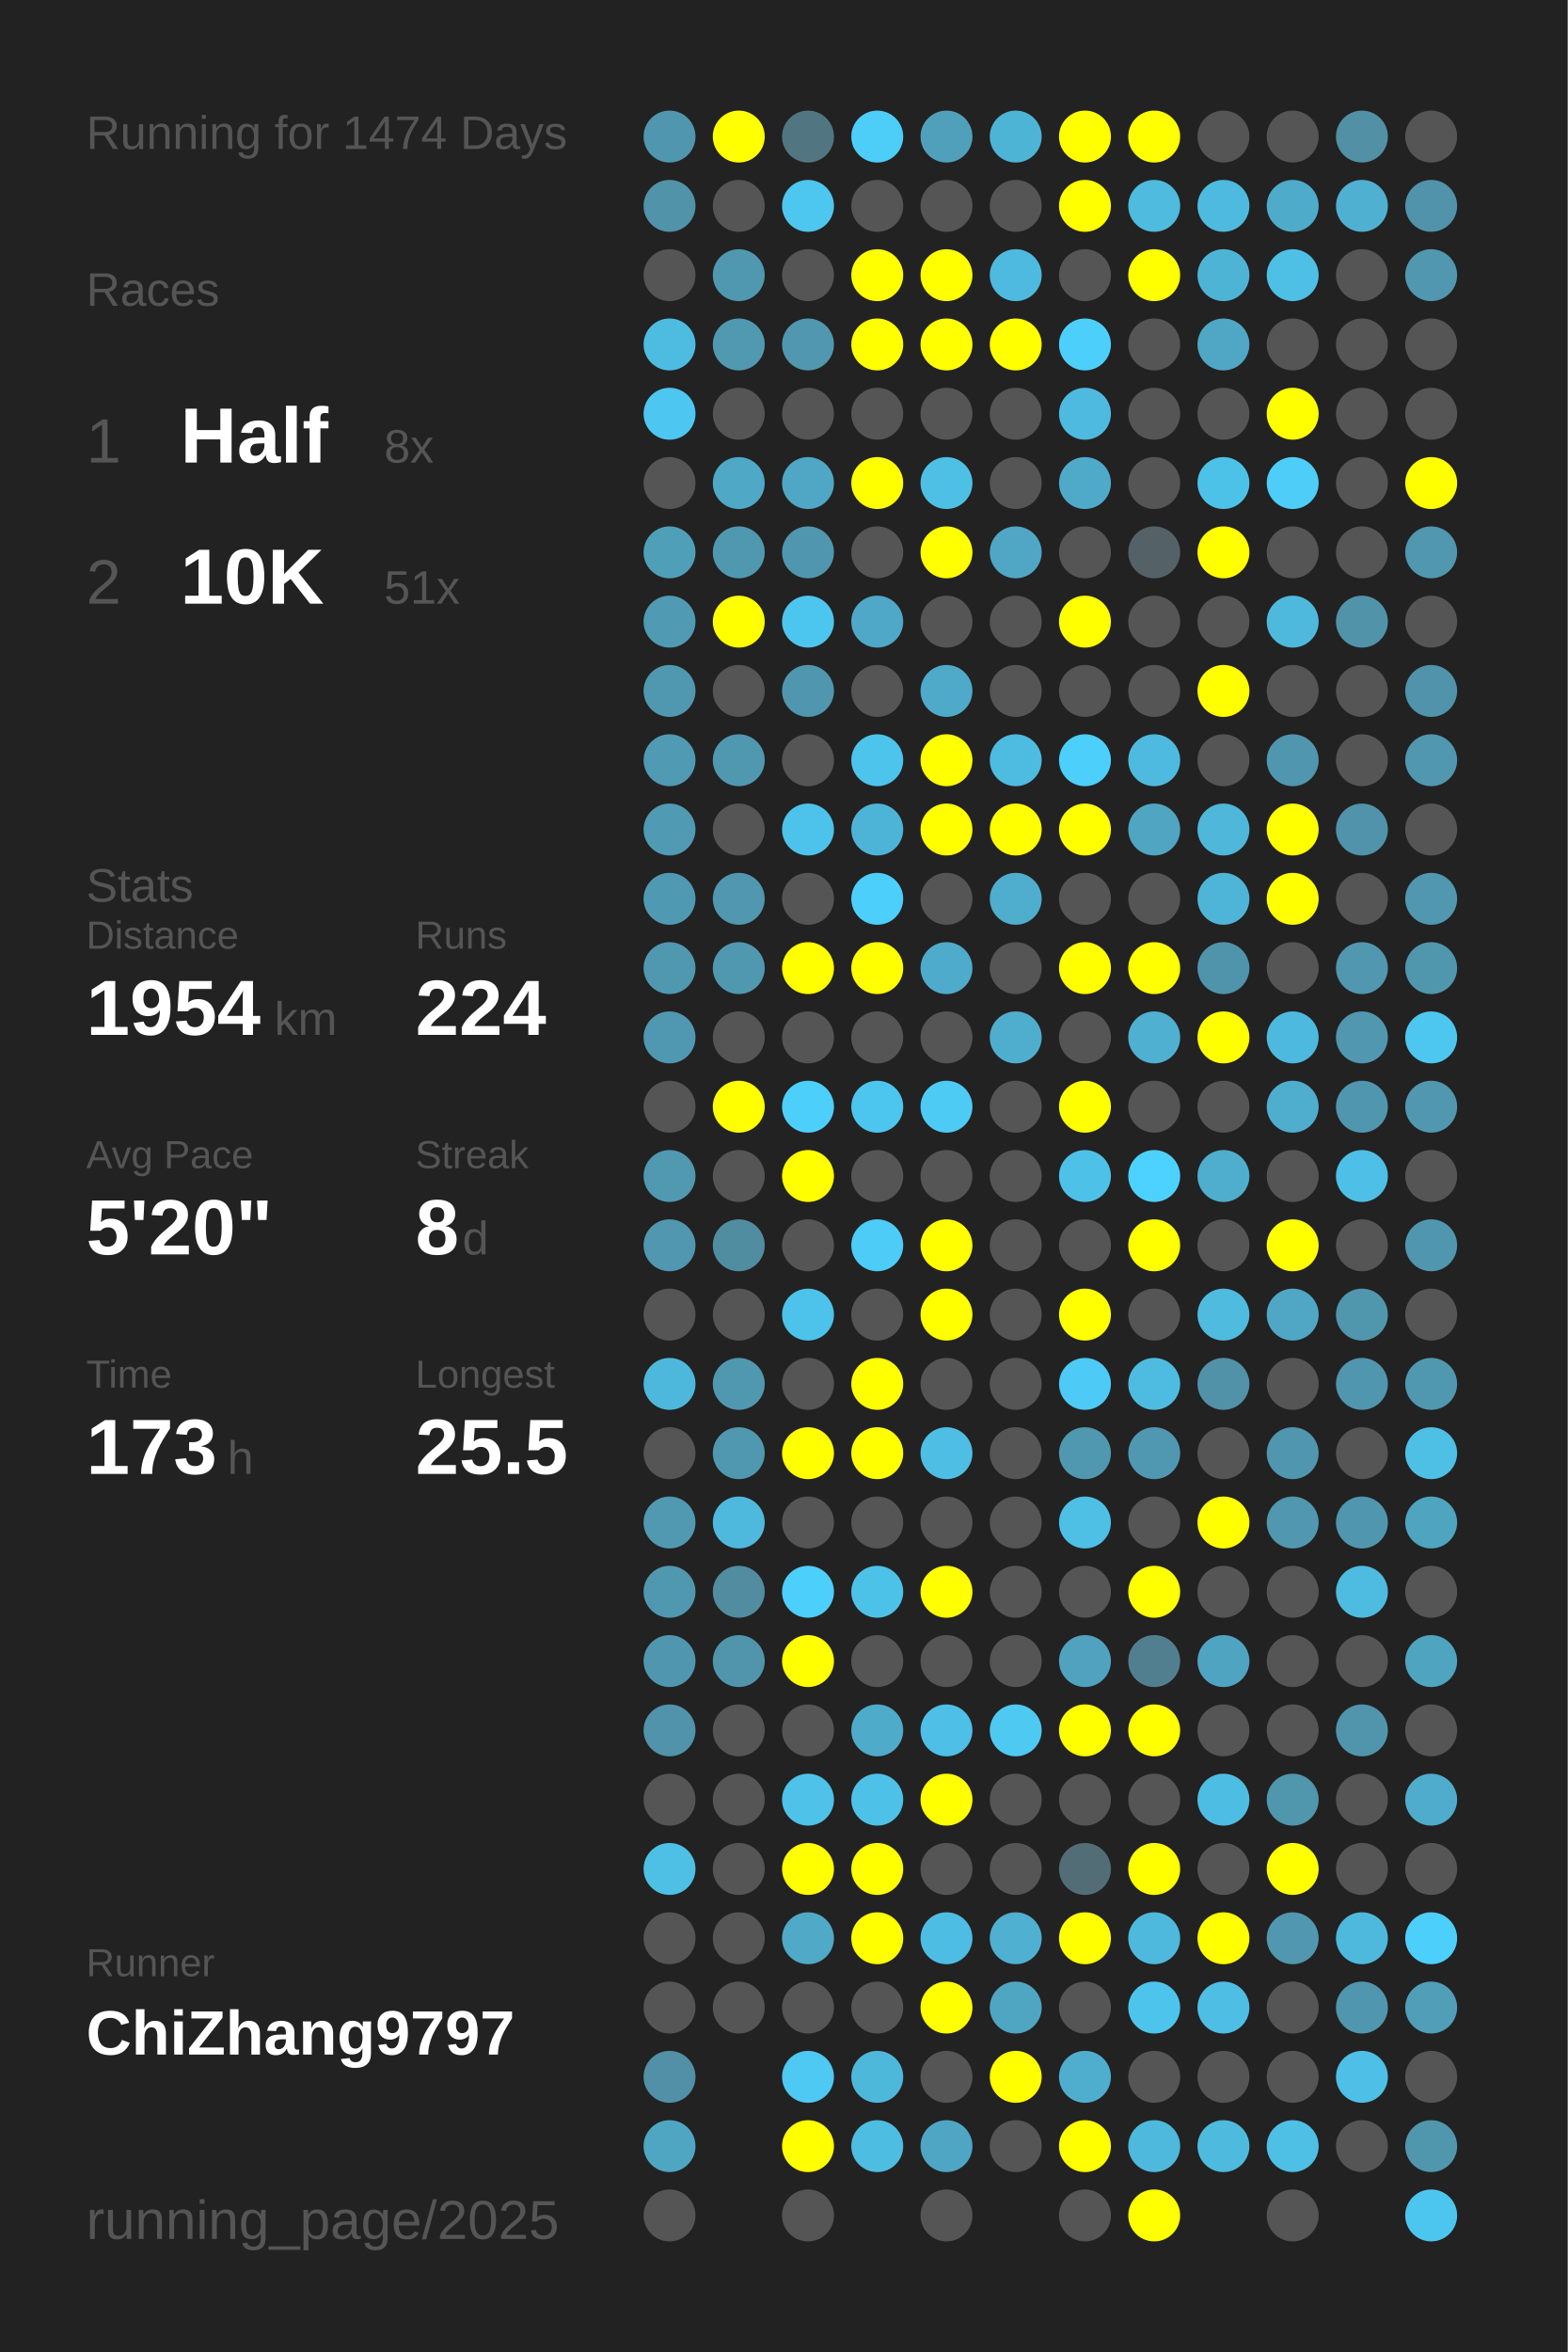
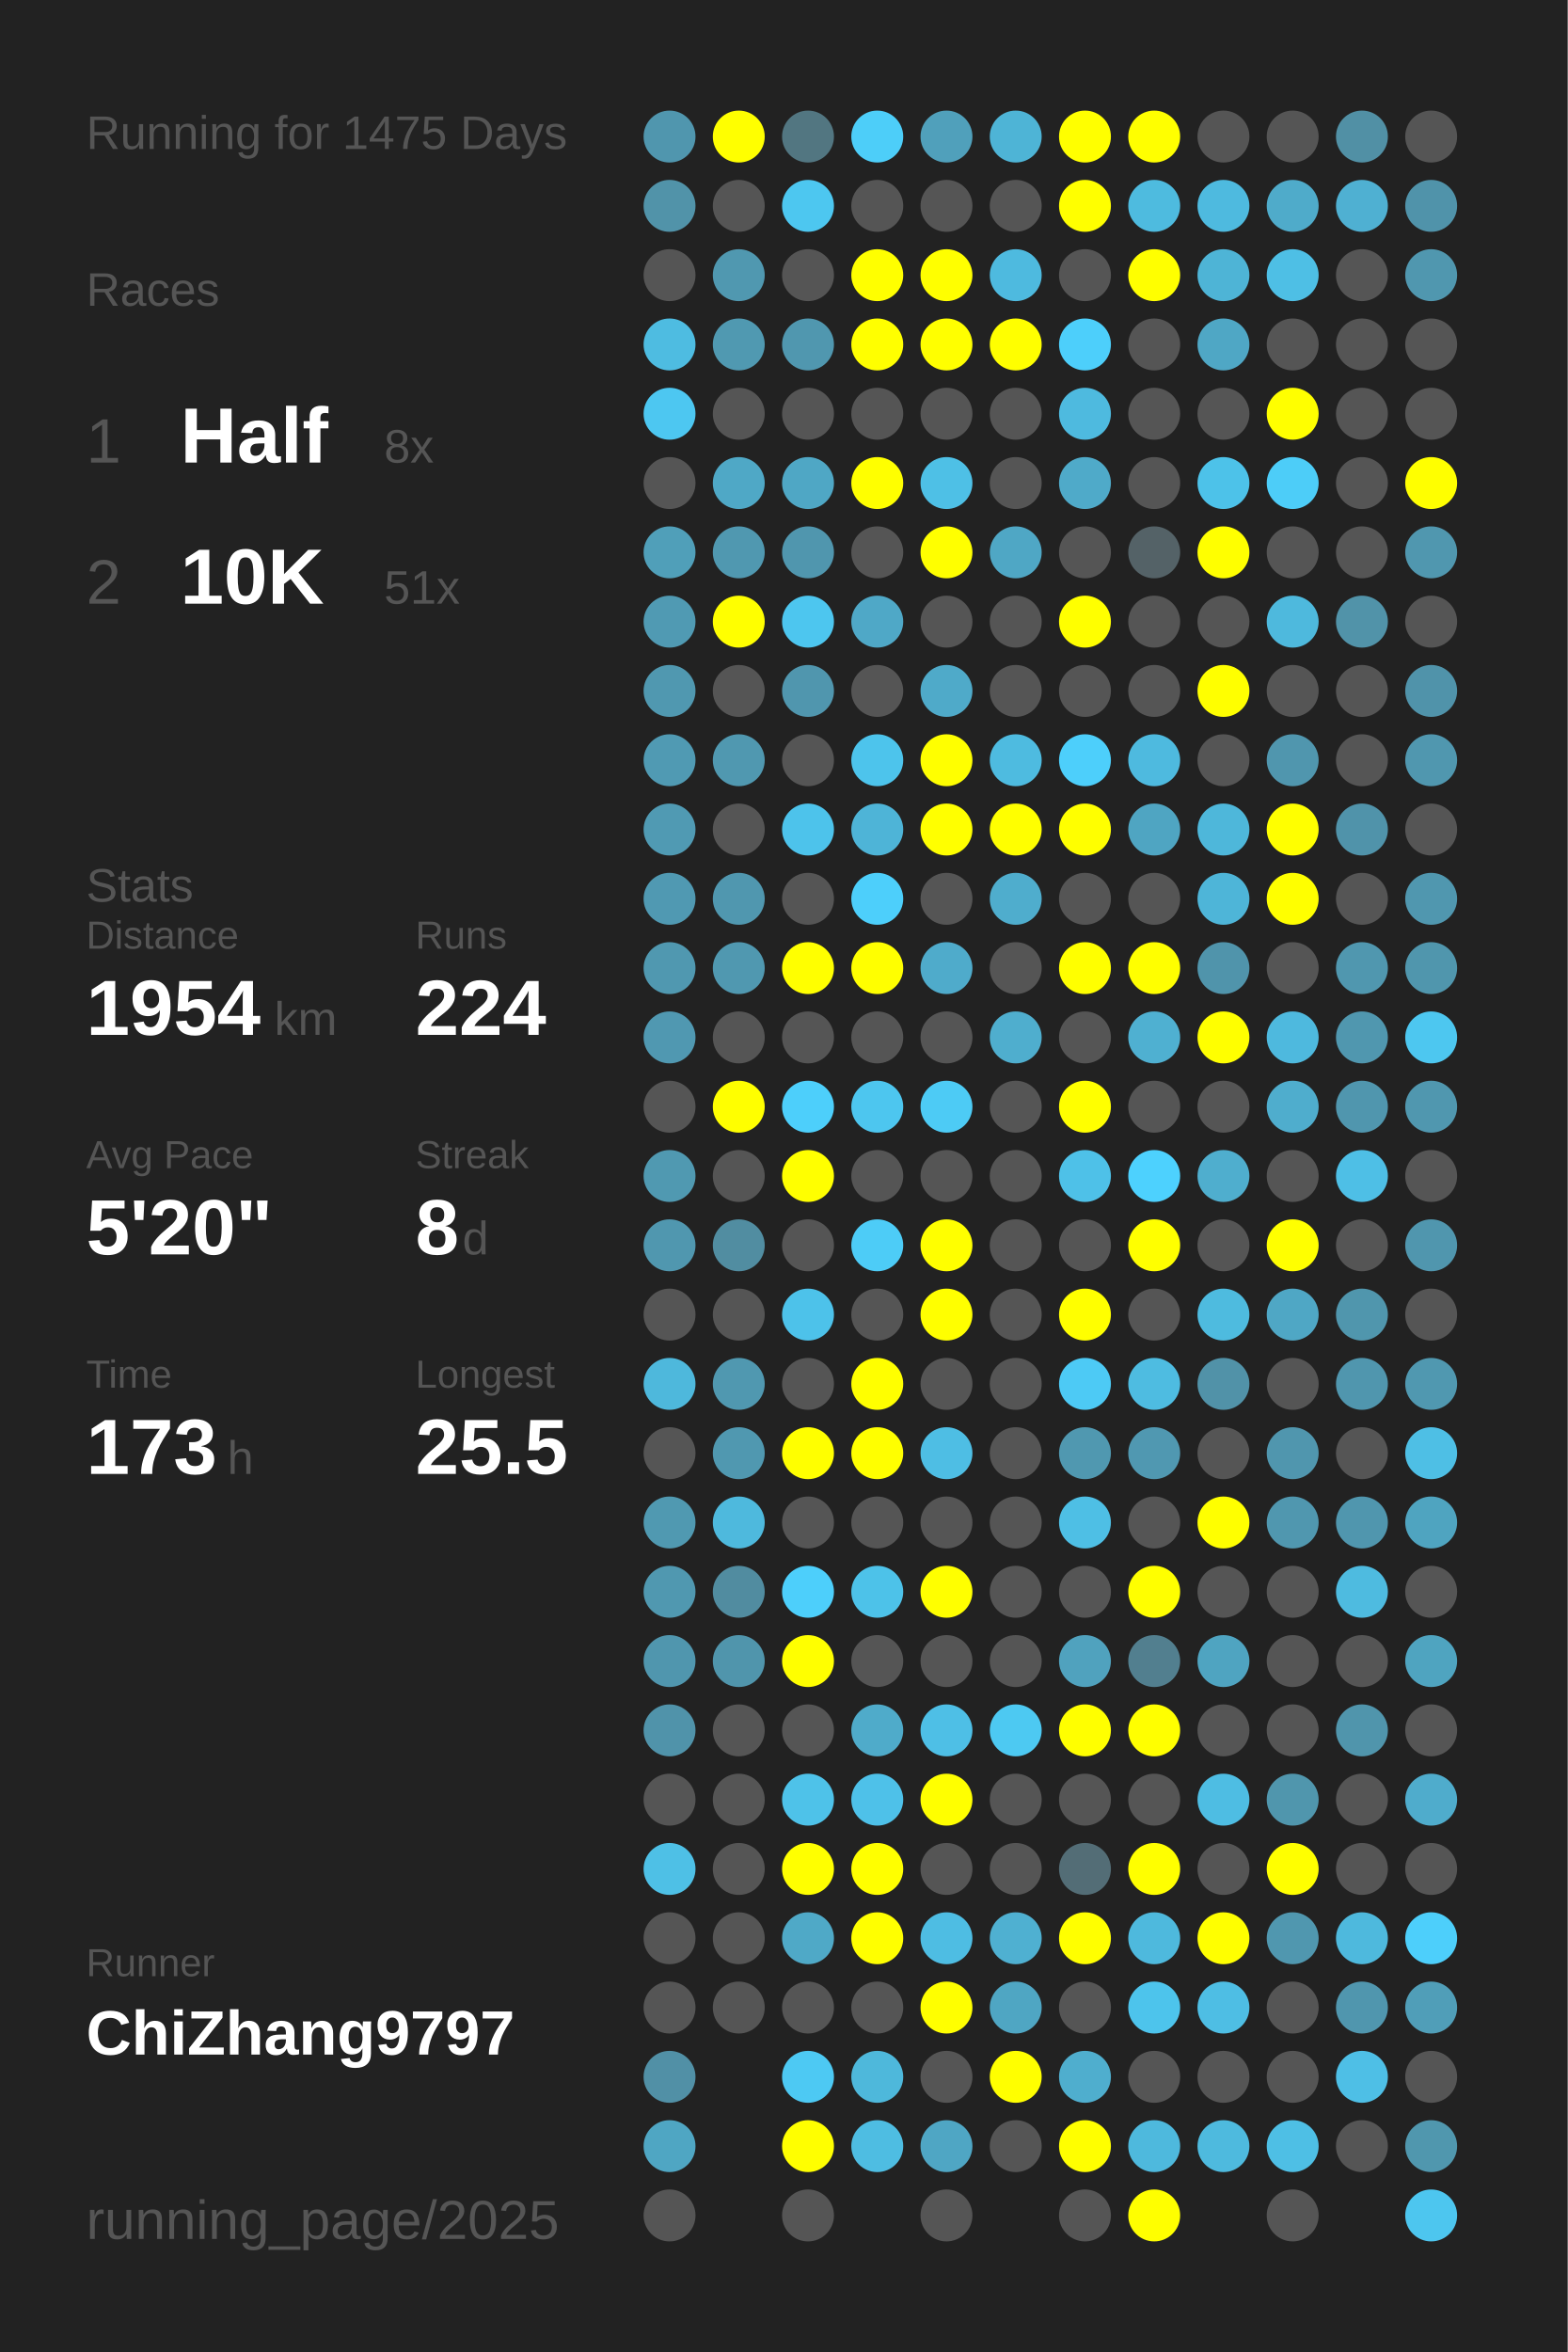
<svg xmlns="http://www.w3.org/2000/svg" baseProfile="full" height="300mm" version="1.1" viewBox="0,0,200,300" width="200mm">
  <defs />
  <rect fill="#222222" height="300" width="200" x="0" y="0" />
-   <text fill="#555555" style="font-size:6px; font-family:Arial;" x="11" y="19">Running for 1474 Days</text>
+   <text fill="#555555" style="font-size:6px; font-family:Arial;" x="11" y="19">Running for 1475 Days</text>
  <text fill="#555555" style="font-size:6px; font-family:Arial;" x="11" y="39">Races</text>
  <text fill="#555555" style="font-size:8px; font-family:Arial;" x="11" y="59">1</text>
  <text fill="#FFFFFF" style="font-size:10px; font-family:Arial; font-weight:bold;" x="23" y="59">Half</text>
  <text fill="#555555" style="font-size:6px; font-family:Arial;" x="49" y="59">8x</text>
  <text fill="#555555" style="font-size:8px; font-family:Arial;" x="11" y="77">2</text>
  <text fill="#FFFFFF" style="font-size:10px; font-family:Arial; font-weight:bold;" x="23" y="77">10K</text>
  <text fill="#555555" style="font-size:6px; font-family:Arial;" x="49" y="77">51x</text>
  <text fill="#555555" style="font-size:6px; font-family:Arial;" x="11" y="115">Stats</text>
  <text fill="#555555" style="font-size:5px; font-family:Arial;" x="11" y="121">Distance</text>
  <text fill="#FFFFFF" style="font-size:10px; font-family:Arial; font-weight:bold;" x="11" y="132">1954</text>
  <text fill="#555555" style="font-size:6px; font-family:Arial;" x="35" y="132">km</text>
  <text fill="#555555" style="font-size:5px; font-family:Arial;" x="53" y="121">Runs</text>
  <text fill="#FFFFFF" style="font-size:10px; font-family:Arial; font-weight:bold;" x="53" y="132">224</text>
  <text fill="#555555" style="font-size:5px; font-family:Arial;" x="11" y="149">Avg Pace</text>
  <text fill="#FFFFFF" style="font-size:10px; font-family:Arial; font-weight:bold;" x="11" y="160">5'20"</text>
  <text fill="#555555" style="font-size:5px; font-family:Arial;" x="53" y="149">Streak</text>
  <text fill="#FFFFFF" style="font-size:10px; font-family:Arial; font-weight:bold;" x="53" y="160">8</text>
  <text fill="#555555" style="font-size:6px; font-family:Arial;" x="59" y="160">d</text>
  <text fill="#555555" style="font-size:5px; font-family:Arial;" x="11" y="177">Time</text>
  <text fill="#FFFFFF" style="font-size:10px; font-family:Arial; font-weight:bold;" x="11" y="188">173</text>
  <text fill="#555555" style="font-size:6px; font-family:Arial;" x="29" y="188">h</text>
  <text fill="#555555" style="font-size:5px; font-family:Arial;" x="53" y="177">Longest</text>
  <text fill="#FFFFFF" style="font-size:10px; font-family:Arial; font-weight:bold;" x="53" y="188">25.5</text>
  <text fill="#555555" style="font-size:5px; font-family:Arial;" x="11" y="252.065">Runner</text>
  <text fill="#FFFFFF" style="font-size:8px; font-family:Arial; font-weight:bold;" x="11" y="262.065">ChiZhang9797</text>
  <text fill="#555555" style="font-size:7px; font-family:Arial;" x="11" y="285.581">running_page/2025</text>
  <circle cx="85.417" cy="17.419" fill="#5096ae" r="3.312" />
  <circle cx="85.417" cy="26.258" fill="#5193a9" r="3.312" />
  <circle cx="85.417" cy="35.097" fill="#555555" r="3.312" />
  <circle cx="85.417" cy="43.935" fill="#4ebce1" r="3.312" />
  <circle cx="85.417" cy="52.774" fill="#4dc7f1" r="3.312" />
  <circle cx="85.417" cy="61.613" fill="#555555" r="3.312" />
  <circle cx="85.417" cy="70.452" fill="#509fb9" r="3.312" />
  <circle cx="85.417" cy="79.29" fill="#509ab3" r="3.312" />
  <circle cx="85.417" cy="88.129" fill="#5098b0" r="3.312" />
  <circle cx="85.417" cy="96.968" fill="#509ab3" r="3.312" />
  <circle cx="85.417" cy="105.806" fill="#509ab3" r="3.312" />
  <circle cx="85.417" cy="114.645" fill="#5099b2" r="3.312" />
  <circle cx="85.417" cy="123.484" fill="#5098b0" r="3.312" />
  <circle cx="85.417" cy="132.323" fill="#5098b1" r="3.312" />
  <circle cx="85.417" cy="141.161" fill="#555555" r="3.312" />
  <circle cx="85.417" cy="150" fill="#5099b1" r="3.312" />
  <circle cx="85.417" cy="158.839" fill="#5097af" r="3.312" />
  <circle cx="85.417" cy="167.677" fill="#555555" r="3.312" />
  <circle cx="85.417" cy="176.516" fill="#4eb8dc" r="3.312" />
  <circle cx="85.417" cy="185.355" fill="#555555" r="3.312" />
  <circle cx="85.417" cy="194.194" fill="#5099b1" r="3.312" />
  <circle cx="85.417" cy="203.032" fill="#5098b0" r="3.312" />
  <circle cx="85.417" cy="211.871" fill="#5096ae" r="3.312" />
  <circle cx="85.417" cy="220.71" fill="#5093aa" r="3.312" />
  <circle cx="85.417" cy="229.548" fill="#555555" r="3.312" />
  <circle cx="85.417" cy="238.387" fill="#4ec0e6" r="3.312" />
  <circle cx="85.417" cy="247.226" fill="#555555" r="3.312" />
  <circle cx="85.417" cy="256.065" fill="#555555" r="3.312" />
  <circle cx="85.417" cy="264.903" fill="#5190a6" r="3.312" />
  <circle cx="85.417" cy="273.742" fill="#4fa6c3" r="3.312" />
  <circle cx="85.417" cy="282.581" fill="#555555" r="3.312" />
  <circle cx="94.25" cy="17.419" fill="#FFFF00" r="3.312" />
  <circle cx="94.25" cy="26.258" fill="#555555" r="3.312" />
  <circle cx="94.25" cy="35.097" fill="#5098b0" r="3.312" />
  <circle cx="94.25" cy="43.935" fill="#5099b1" r="3.312" />
  <circle cx="94.25" cy="52.774" fill="#555555" r="3.312" />
  <circle cx="94.25" cy="61.613" fill="#4fa8c6" r="3.312" />
  <circle cx="94.25" cy="70.452" fill="#5098b0" r="3.312" />
  <circle cx="94.25" cy="79.29" fill="#FFFF00" r="3.312" />
  <circle cx="94.25" cy="88.129" fill="#555555" r="3.312" />
  <circle cx="94.25" cy="96.968" fill="#5098b0" r="3.312" />
  <circle cx="94.25" cy="105.806" fill="#555555" r="3.312" />
  <circle cx="94.25" cy="114.645" fill="#5097af" r="3.312" />
  <circle cx="94.25" cy="123.484" fill="#5098b0" r="3.312" />
  <circle cx="94.25" cy="132.323" fill="#555555" r="3.312" />
  <circle cx="94.25" cy="141.161" fill="#FFFF00" r="3.312" />
  <circle cx="94.25" cy="150" fill="#555555" r="3.312" />
  <circle cx="94.25" cy="158.839" fill="#518da1" r="3.312" />
  <circle cx="94.25" cy="167.677" fill="#555555" r="3.312" />
  <circle cx="94.25" cy="176.516" fill="#5098b0" r="3.312" />
  <circle cx="94.25" cy="185.355" fill="#5098b0" r="3.312" />
  <circle cx="94.25" cy="194.194" fill="#4eb9dd" r="3.312" />
  <circle cx="94.25" cy="203.032" fill="#518ca0" r="3.312" />
  <circle cx="94.25" cy="211.871" fill="#5095ac" r="3.312" />
  <circle cx="94.25" cy="220.71" fill="#555555" r="3.312" />
  <circle cx="94.25" cy="229.548" fill="#555555" r="3.312" />
  <circle cx="94.25" cy="238.387" fill="#555555" r="3.312" />
  <circle cx="94.25" cy="247.226" fill="#555555" r="3.312" />
  <circle cx="94.25" cy="256.065" fill="#555555" r="3.312" />
  <circle cx="103.083" cy="17.419" fill="#527681" r="3.312" />
  <circle cx="103.083" cy="26.258" fill="#4dc7f0" r="3.312" />
  <circle cx="103.083" cy="35.097" fill="#555555" r="3.312" />
  <circle cx="103.083" cy="43.935" fill="#5097af" r="3.312" />
  <circle cx="103.083" cy="52.774" fill="#555555" r="3.312" />
  <circle cx="103.083" cy="61.613" fill="#4fa7c5" r="3.312" />
  <circle cx="103.083" cy="70.452" fill="#5096ae" r="3.312" />
  <circle cx="103.083" cy="79.29" fill="#4dc6ef" r="3.312" />
  <circle cx="103.083" cy="88.129" fill="#5096ae" r="3.312" />
  <circle cx="103.083" cy="96.968" fill="#555555" r="3.312" />
  <circle cx="103.083" cy="105.806" fill="#4dc3eb" r="3.312" />
  <circle cx="103.083" cy="114.645" fill="#555555" r="3.312" />
  <circle cx="103.083" cy="123.484" fill="#FFFF00" r="3.312" />
  <circle cx="103.083" cy="132.323" fill="#555555" r="3.312" />
  <circle cx="103.083" cy="141.161" fill="#4dcffb" r="3.312" />
  <circle cx="103.083" cy="150" fill="#FFFF00" r="3.312" />
  <circle cx="103.083" cy="158.839" fill="#555555" r="3.312" />
  <circle cx="103.083" cy="167.677" fill="#4dc2ea" r="3.312" />
  <circle cx="103.083" cy="176.516" fill="#555555" r="3.312" />
  <circle cx="103.083" cy="185.355" fill="#FFFF00" r="3.312" />
  <circle cx="103.083" cy="194.194" fill="#555555" r="3.312" />
  <circle cx="103.083" cy="203.032" fill="#4dcffb" r="3.312" />
  <circle cx="103.083" cy="211.871" fill="#FFFF00" r="3.312" />
  <circle cx="103.083" cy="220.71" fill="#555555" r="3.312" />
  <circle cx="103.083" cy="229.548" fill="#4ec2e9" r="3.312" />
  <circle cx="103.083" cy="238.387" fill="#FFFF00" r="3.312" />
  <circle cx="103.083" cy="247.226" fill="#4fa9c7" r="3.312" />
  <circle cx="103.083" cy="256.065" fill="#555555" r="3.312" />
  <circle cx="103.083" cy="264.903" fill="#4dc9f3" r="3.312" />
  <circle cx="103.083" cy="273.742" fill="#FFFF00" r="3.312" />
  <circle cx="103.083" cy="282.581" fill="#555555" r="3.312" />
  <circle cx="111.917" cy="17.419" fill="#4dcef9" r="3.312" />
  <circle cx="111.917" cy="26.258" fill="#555555" r="3.312" />
  <circle cx="111.917" cy="35.097" fill="#FFFF00" r="3.312" />
  <circle cx="111.917" cy="43.935" fill="#FFFF00" r="3.312" />
  <circle cx="111.917" cy="52.774" fill="#555555" r="3.312" />
  <circle cx="111.917" cy="61.613" fill="#FFFF00" r="3.312" />
  <circle cx="111.917" cy="70.452" fill="#555555" r="3.312" />
  <circle cx="111.917" cy="79.29" fill="#4fa8c7" r="3.312" />
  <circle cx="111.917" cy="88.129" fill="#555555" r="3.312" />
  <circle cx="111.917" cy="96.968" fill="#4dc4ec" r="3.312" />
  <circle cx="111.917" cy="105.806" fill="#4eb4d7" r="3.312" />
  <circle cx="111.917" cy="114.645" fill="#4dcffb" r="3.312" />
  <circle cx="111.917" cy="123.484" fill="#FFFF00" r="3.312" />
  <circle cx="111.917" cy="132.323" fill="#555555" r="3.312" />
  <circle cx="111.917" cy="141.161" fill="#4dc6ef" r="3.312" />
  <circle cx="111.917" cy="150" fill="#555555" r="3.312" />
  <circle cx="111.917" cy="158.839" fill="#4dccf7" r="3.312" />
  <circle cx="111.917" cy="167.677" fill="#555555" r="3.312" />
  <circle cx="111.917" cy="176.516" fill="#FFFF00" r="3.312" />
  <circle cx="111.917" cy="185.355" fill="#FFFF00" r="3.312" />
  <circle cx="111.917" cy="194.194" fill="#555555" r="3.312" />
  <circle cx="111.917" cy="203.032" fill="#4dc2e9" r="3.312" />
  <circle cx="111.917" cy="211.871" fill="#555555" r="3.312" />
  <circle cx="111.917" cy="220.71" fill="#4fabca" r="3.312" />
  <circle cx="111.917" cy="229.548" fill="#4ec1e9" r="3.312" />
  <circle cx="111.917" cy="238.387" fill="#FFFF00" r="3.312" />
  <circle cx="111.917" cy="247.226" fill="#FFFF00" r="3.312" />
  <circle cx="111.917" cy="256.065" fill="#555555" r="3.312" />
  <circle cx="111.917" cy="264.903" fill="#4eb8db" r="3.312" />
  <circle cx="111.917" cy="273.742" fill="#4ebde2" r="3.312" />
  <circle cx="120.75" cy="17.419" fill="#50a0bb" r="3.312" />
  <circle cx="120.75" cy="26.258" fill="#555555" r="3.312" />
  <circle cx="120.75" cy="35.097" fill="#FFFF00" r="3.312" />
  <circle cx="120.75" cy="43.935" fill="#FFFF00" r="3.312" />
  <circle cx="120.75" cy="52.774" fill="#555555" r="3.312" />
  <circle cx="120.75" cy="61.613" fill="#4ec0e6" r="3.312" />
  <circle cx="120.75" cy="70.452" fill="#FFFF00" r="3.312" />
  <circle cx="120.75" cy="79.29" fill="#555555" r="3.312" />
  <circle cx="120.75" cy="88.129" fill="#4faac9" r="3.312" />
  <circle cx="120.75" cy="96.968" fill="#FFFF00" r="3.312" />
  <circle cx="120.75" cy="105.806" fill="#FFFF00" r="3.312" />
  <circle cx="120.75" cy="114.645" fill="#555555" r="3.312" />
  <circle cx="120.75" cy="123.484" fill="#4fabcb" r="3.312" />
  <circle cx="120.75" cy="132.323" fill="#555555" r="3.312" />
  <circle cx="120.75" cy="141.161" fill="#4dcbf5" r="3.312" />
  <circle cx="120.75" cy="150" fill="#555555" r="3.312" />
  <circle cx="120.75" cy="158.839" fill="#FFFF00" r="3.312" />
  <circle cx="120.75" cy="167.677" fill="#FFFF00" r="3.312" />
  <circle cx="120.75" cy="176.516" fill="#555555" r="3.312" />
  <circle cx="120.75" cy="185.355" fill="#4ebee4" r="3.312" />
  <circle cx="120.75" cy="194.194" fill="#555555" r="3.312" />
  <circle cx="120.75" cy="203.032" fill="#FFFF00" r="3.312" />
  <circle cx="120.75" cy="211.871" fill="#555555" r="3.312" />
  <circle cx="120.75" cy="220.71" fill="#4ebfe6" r="3.312" />
  <circle cx="120.75" cy="229.548" fill="#FFFF00" r="3.312" />
  <circle cx="120.75" cy="238.387" fill="#555555" r="3.312" />
  <circle cx="120.75" cy="247.226" fill="#4ebde3" r="3.312" />
  <circle cx="120.75" cy="256.065" fill="#FFFF00" r="3.312" />
  <circle cx="120.75" cy="264.903" fill="#555555" r="3.312" />
  <circle cx="120.75" cy="273.742" fill="#4fa6c4" r="3.312" />
  <circle cx="120.75" cy="282.581" fill="#555555" r="3.312" />
  <circle cx="129.583" cy="17.419" fill="#4eb4d6" r="3.312" />
  <circle cx="129.583" cy="26.258" fill="#555555" r="3.312" />
  <circle cx="129.583" cy="35.097" fill="#4ebadf" r="3.312" />
  <circle cx="129.583" cy="43.935" fill="#FFFF00" r="3.312" />
  <circle cx="129.583" cy="52.774" fill="#555555" r="3.312" />
  <circle cx="129.583" cy="61.613" fill="#555555" r="3.312" />
  <circle cx="129.583" cy="70.452" fill="#4fa7c5" r="3.312" />
  <circle cx="129.583" cy="79.29" fill="#555555" r="3.312" />
  <circle cx="129.583" cy="88.129" fill="#555555" r="3.312" />
  <circle cx="129.583" cy="96.968" fill="#4ebbe0" r="3.312" />
  <circle cx="129.583" cy="105.806" fill="#FFFF00" r="3.312" />
  <circle cx="129.583" cy="114.645" fill="#4fadcd" r="3.312" />
  <circle cx="129.583" cy="123.484" fill="#555555" r="3.312" />
  <circle cx="129.583" cy="132.323" fill="#4faece" r="3.312" />
  <circle cx="129.583" cy="141.161" fill="#555555" r="3.312" />
  <circle cx="129.583" cy="150" fill="#555555" r="3.312" />
  <circle cx="129.583" cy="158.839" fill="#555555" r="3.312" />
  <circle cx="129.583" cy="167.677" fill="#555555" r="3.312" />
  <circle cx="129.583" cy="176.516" fill="#555555" r="3.312" />
  <circle cx="129.583" cy="185.355" fill="#555555" r="3.312" />
  <circle cx="129.583" cy="194.194" fill="#555555" r="3.312" />
  <circle cx="129.583" cy="203.032" fill="#555555" r="3.312" />
  <circle cx="129.583" cy="211.871" fill="#555555" r="3.312" />
  <circle cx="129.583" cy="220.71" fill="#4dc9f2" r="3.312" />
  <circle cx="129.583" cy="229.548" fill="#555555" r="3.312" />
  <circle cx="129.583" cy="238.387" fill="#555555" r="3.312" />
  <circle cx="129.583" cy="247.226" fill="#4fb0d1" r="3.312" />
  <circle cx="129.583" cy="256.065" fill="#4fa6c3" r="3.312" />
  <circle cx="129.583" cy="264.903" fill="#FFFF00" r="3.312" />
  <circle cx="129.583" cy="273.742" fill="#555555" r="3.312" />
  <circle cx="138.417" cy="17.419" fill="#FFFF00" r="3.312" />
  <circle cx="138.417" cy="26.258" fill="#FFFF00" r="3.312" />
  <circle cx="138.417" cy="35.097" fill="#555555" r="3.312" />
  <circle cx="138.417" cy="43.935" fill="#4dcffb" r="3.312" />
  <circle cx="138.417" cy="52.774" fill="#4ebadf" r="3.312" />
  <circle cx="138.417" cy="61.613" fill="#4faac9" r="3.312" />
  <circle cx="138.417" cy="70.452" fill="#555555" r="3.312" />
  <circle cx="138.417" cy="79.29" fill="#FFFF00" r="3.312" />
  <circle cx="138.417" cy="88.129" fill="#555555" r="3.312" />
  <circle cx="138.417" cy="96.968" fill="#4dcffb" r="3.312" />
  <circle cx="138.417" cy="105.806" fill="#FFFF00" r="3.312" />
  <circle cx="138.417" cy="114.645" fill="#555555" r="3.312" />
  <circle cx="138.417" cy="123.484" fill="#FFFF00" r="3.312" />
  <circle cx="138.417" cy="132.323" fill="#555555" r="3.312" />
  <circle cx="138.417" cy="141.161" fill="#FFFF00" r="3.312" />
  <circle cx="138.417" cy="150" fill="#4ec1e8" r="3.312" />
  <circle cx="138.417" cy="158.839" fill="#555555" r="3.312" />
  <circle cx="138.417" cy="167.677" fill="#FFFF00" r="3.312" />
  <circle cx="138.417" cy="176.516" fill="#4dcaf5" r="3.312" />
  <circle cx="138.417" cy="185.355" fill="#5098b0" r="3.312" />
  <circle cx="138.417" cy="194.194" fill="#4ebfe5" r="3.312" />
  <circle cx="138.417" cy="203.032" fill="#555555" r="3.312" />
  <circle cx="138.417" cy="211.871" fill="#50a2be" r="3.312" />
  <circle cx="138.417" cy="220.71" fill="#FFFF00" r="3.312" />
  <circle cx="138.417" cy="229.548" fill="#555555" r="3.312" />
  <circle cx="138.417" cy="238.387" fill="#536d76" r="3.312" />
  <circle cx="138.417" cy="247.226" fill="#FFFF00" r="3.312" />
  <circle cx="138.417" cy="256.065" fill="#555555" r="3.312" />
  <circle cx="138.417" cy="264.903" fill="#4faece" r="3.312" />
  <circle cx="138.417" cy="273.742" fill="#FFFF00" r="3.312" />
  <circle cx="138.417" cy="282.581" fill="#555555" r="3.312" />
  <circle cx="147.25" cy="17.419" fill="#FFFF00" r="3.312" />
  <circle cx="147.25" cy="26.258" fill="#4ebbdf" r="3.312" />
  <circle cx="147.25" cy="35.097" fill="#FFFF00" r="3.312" />
  <circle cx="147.25" cy="43.935" fill="#555555" r="3.312" />
  <circle cx="147.25" cy="52.774" fill="#555555" r="3.312" />
  <circle cx="147.25" cy="61.613" fill="#555555" r="3.312" />
  <circle cx="147.25" cy="70.452" fill="#546267" r="3.312" />
  <circle cx="147.25" cy="79.29" fill="#555555" r="3.312" />
  <circle cx="147.25" cy="88.129" fill="#555555" r="3.312" />
  <circle cx="147.25" cy="96.968" fill="#4ebadf" r="3.312" />
  <circle cx="147.25" cy="105.806" fill="#4fa5c2" r="3.312" />
  <circle cx="147.25" cy="114.645" fill="#555555" r="3.312" />
  <circle cx="147.25" cy="123.484" fill="#FFFF00" r="3.312" />
  <circle cx="147.25" cy="132.323" fill="#4fb0d1" r="3.312" />
  <circle cx="147.25" cy="141.161" fill="#555555" r="3.312" />
  <circle cx="147.25" cy="150" fill="#4dd1fe" r="3.312" />
  <circle cx="147.25" cy="158.839" fill="#FFFF00" r="3.312" />
  <circle cx="147.25" cy="167.677" fill="#555555" r="3.312" />
  <circle cx="147.25" cy="176.516" fill="#4ebce1" r="3.312" />
  <circle cx="147.25" cy="185.355" fill="#5098b1" r="3.312" />
  <circle cx="147.25" cy="194.194" fill="#555555" r="3.312" />
  <circle cx="147.25" cy="203.032" fill="#FFFF00" r="3.312" />
  <circle cx="147.25" cy="211.871" fill="#527f8f" r="3.312" />
  <circle cx="147.25" cy="220.71" fill="#FFFF00" r="3.312" />
  <circle cx="147.25" cy="229.548" fill="#555555" r="3.312" />
  <circle cx="147.25" cy="238.387" fill="#FFFF00" r="3.312" />
  <circle cx="147.25" cy="247.226" fill="#4eb9dd" r="3.312" />
  <circle cx="147.25" cy="256.065" fill="#4dc4ec" r="3.312" />
  <circle cx="147.25" cy="264.903" fill="#555555" r="3.312" />
  <circle cx="147.25" cy="273.742" fill="#4eb9dd" r="3.312" />
  <circle cx="147.25" cy="282.581" fill="#FFFF00" r="3.312" />
  <circle cx="156.083" cy="17.419" fill="#555555" r="3.312" />
  <circle cx="156.083" cy="26.258" fill="#4ebadf" r="3.312" />
  <circle cx="156.083" cy="35.097" fill="#4eb4d6" r="3.312" />
  <circle cx="156.083" cy="43.935" fill="#4fa7c5" r="3.312" />
  <circle cx="156.083" cy="52.774" fill="#555555" r="3.312" />
  <circle cx="156.083" cy="61.613" fill="#4dc2e9" r="3.312" />
  <circle cx="156.083" cy="70.452" fill="#FFFF00" r="3.312" />
  <circle cx="156.083" cy="79.29" fill="#555555" r="3.312" />
  <circle cx="156.083" cy="88.129" fill="#FFFF00" r="3.312" />
  <circle cx="156.083" cy="96.968" fill="#555555" r="3.312" />
  <circle cx="156.083" cy="105.806" fill="#4eb7da" r="3.312" />
  <circle cx="156.083" cy="114.645" fill="#4eb5d8" r="3.312" />
  <circle cx="156.083" cy="123.484" fill="#5094ab" r="3.312" />
  <circle cx="156.083" cy="132.323" fill="#FFFF00" r="3.312" />
  <circle cx="156.083" cy="141.161" fill="#555555" r="3.312" />
  <circle cx="156.083" cy="150" fill="#4faece" r="3.312" />
  <circle cx="156.083" cy="158.839" fill="#555555" r="3.312" />
  <circle cx="156.083" cy="167.677" fill="#4ebbdf" r="3.312" />
  <circle cx="156.083" cy="176.516" fill="#5192a8" r="3.312" />
  <circle cx="156.083" cy="185.355" fill="#555555" r="3.312" />
  <circle cx="156.083" cy="194.194" fill="#FFFF00" r="3.312" />
  <circle cx="156.083" cy="203.032" fill="#555555" r="3.312" />
  <circle cx="156.083" cy="211.871" fill="#4fa4c1" r="3.312" />
  <circle cx="156.083" cy="220.71" fill="#555555" r="3.312" />
  <circle cx="156.083" cy="229.548" fill="#4ebde3" r="3.312" />
  <circle cx="156.083" cy="238.387" fill="#555555" r="3.312" />
  <circle cx="156.083" cy="247.226" fill="#FFFF00" r="3.312" />
  <circle cx="156.083" cy="256.065" fill="#4ebee4" r="3.312" />
  <circle cx="156.083" cy="264.903" fill="#555555" r="3.312" />
  <circle cx="156.083" cy="273.742" fill="#4ebade" r="3.312" />
  <circle cx="164.917" cy="17.419" fill="#555555" r="3.312" />
  <circle cx="164.917" cy="26.258" fill="#4fabca" r="3.312" />
  <circle cx="164.917" cy="35.097" fill="#4ebfe5" r="3.312" />
  <circle cx="164.917" cy="43.935" fill="#555555" r="3.312" />
  <circle cx="164.917" cy="52.774" fill="#FFFF00" r="3.312" />
  <circle cx="164.917" cy="61.613" fill="#4dcdf8" r="3.312" />
  <circle cx="164.917" cy="70.452" fill="#555555" r="3.312" />
  <circle cx="164.917" cy="79.29" fill="#4eb9dd" r="3.312" />
  <circle cx="164.917" cy="88.129" fill="#555555" r="3.312" />
  <circle cx="164.917" cy="96.968" fill="#5096ae" r="3.312" />
  <circle cx="164.917" cy="105.806" fill="#FFFF00" r="3.312" />
  <circle cx="164.917" cy="114.645" fill="#FFFF00" r="3.312" />
  <circle cx="164.917" cy="123.484" fill="#555555" r="3.312" />
  <circle cx="164.917" cy="132.323" fill="#4eb9de" r="3.312" />
  <circle cx="164.917" cy="141.161" fill="#4fadcd" r="3.312" />
  <circle cx="164.917" cy="150" fill="#555555" r="3.312" />
  <circle cx="164.917" cy="158.839" fill="#FFFF00" r="3.312" />
  <circle cx="164.917" cy="167.677" fill="#4fa7c5" r="3.312" />
  <circle cx="164.917" cy="176.516" fill="#555555" r="3.312" />
  <circle cx="164.917" cy="185.355" fill="#5096ae" r="3.312" />
  <circle cx="164.917" cy="194.194" fill="#5097af" r="3.312" />
  <circle cx="164.917" cy="203.032" fill="#555555" r="3.312" />
  <circle cx="164.917" cy="211.871" fill="#555555" r="3.312" />
  <circle cx="164.917" cy="220.71" fill="#555555" r="3.312" />
  <circle cx="164.917" cy="229.548" fill="#5096ad" r="3.312" />
  <circle cx="164.917" cy="238.387" fill="#FFFF00" r="3.312" />
  <circle cx="164.917" cy="247.226" fill="#5097af" r="3.312" />
  <circle cx="164.917" cy="256.065" fill="#555555" r="3.312" />
  <circle cx="164.917" cy="264.903" fill="#555555" r="3.312" />
  <circle cx="164.917" cy="273.742" fill="#4ebfe5" r="3.312" />
  <circle cx="164.917" cy="282.581" fill="#555555" r="3.312" />
  <circle cx="173.75" cy="17.419" fill="#5190a5" r="3.312" />
  <circle cx="173.75" cy="26.258" fill="#4fb0d2" r="3.312" />
  <circle cx="173.75" cy="35.097" fill="#555555" r="3.312" />
  <circle cx="173.75" cy="43.935" fill="#555555" r="3.312" />
  <circle cx="173.75" cy="52.774" fill="#555555" r="3.312" />
  <circle cx="173.75" cy="61.613" fill="#555555" r="3.312" />
  <circle cx="173.75" cy="70.452" fill="#555555" r="3.312" />
  <circle cx="173.75" cy="79.29" fill="#5193a9" r="3.312" />
  <circle cx="173.75" cy="88.129" fill="#555555" r="3.312" />
  <circle cx="173.75" cy="96.968" fill="#555555" r="3.312" />
  <circle cx="173.75" cy="105.806" fill="#5093aa" r="3.312" />
  <circle cx="173.75" cy="114.645" fill="#555555" r="3.312" />
  <circle cx="173.75" cy="123.484" fill="#5097af" r="3.312" />
  <circle cx="173.75" cy="132.323" fill="#5097af" r="3.312" />
  <circle cx="173.75" cy="141.161" fill="#5096ae" r="3.312" />
  <circle cx="173.75" cy="150" fill="#4ebfe6" r="3.312" />
  <circle cx="173.75" cy="158.839" fill="#555555" r="3.312" />
  <circle cx="173.75" cy="167.677" fill="#5096ad" r="3.312" />
  <circle cx="173.75" cy="176.516" fill="#5096ae" r="3.312" />
  <circle cx="173.75" cy="185.355" fill="#555555" r="3.312" />
  <circle cx="173.75" cy="194.194" fill="#5096ae" r="3.312" />
  <circle cx="173.75" cy="203.032" fill="#4ebbe0" r="3.312" />
  <circle cx="173.75" cy="211.871" fill="#555555" r="3.312" />
  <circle cx="173.75" cy="220.71" fill="#5095ac" r="3.312" />
  <circle cx="173.75" cy="229.548" fill="#555555" r="3.312" />
  <circle cx="173.75" cy="238.387" fill="#555555" r="3.312" />
  <circle cx="173.75" cy="247.226" fill="#4eb9dd" r="3.312" />
  <circle cx="173.75" cy="256.065" fill="#5096ae" r="3.312" />
  <circle cx="173.75" cy="264.903" fill="#4ebfe6" r="3.312" />
  <circle cx="173.75" cy="273.742" fill="#555555" r="3.312" />
  <circle cx="182.583" cy="17.419" fill="#555555" r="3.312" />
  <circle cx="182.583" cy="26.258" fill="#5093aa" r="3.312" />
  <circle cx="182.583" cy="35.097" fill="#5097af" r="3.312" />
  <circle cx="182.583" cy="43.935" fill="#555555" r="3.312" />
  <circle cx="182.583" cy="52.774" fill="#555555" r="3.312" />
  <circle cx="182.583" cy="61.613" fill="#FFFF00" r="3.312" />
  <circle cx="182.583" cy="70.452" fill="#5097af" r="3.312" />
  <circle cx="182.583" cy="79.29" fill="#555555" r="3.312" />
  <circle cx="182.583" cy="88.129" fill="#5093aa" r="3.312" />
  <circle cx="182.583" cy="96.968" fill="#5097af" r="3.312" />
  <circle cx="182.583" cy="105.806" fill="#555555" r="3.312" />
  <circle cx="182.583" cy="114.645" fill="#5097af" r="3.312" />
  <circle cx="182.583" cy="123.484" fill="#5096ad" r="3.312" />
  <circle cx="182.583" cy="132.323" fill="#4dc7f0" r="3.312" />
  <circle cx="182.583" cy="141.161" fill="#5097af" r="3.312" />
  <circle cx="182.583" cy="150" fill="#555555" r="3.312" />
  <circle cx="182.583" cy="158.839" fill="#5096ae" r="3.312" />
  <circle cx="182.583" cy="167.677" fill="#555555" r="3.312" />
  <circle cx="182.583" cy="176.516" fill="#5098b0" r="3.312" />
  <circle cx="182.583" cy="185.355" fill="#4ebfe5" r="3.312" />
  <circle cx="182.583" cy="194.194" fill="#4fa4c0" r="3.312" />
  <circle cx="182.583" cy="203.032" fill="#555555" r="3.312" />
  <circle cx="182.583" cy="211.871" fill="#4fa4c0" r="3.312" />
  <circle cx="182.583" cy="220.71" fill="#555555" r="3.312" />
  <circle cx="182.583" cy="229.548" fill="#4faccc" r="3.312" />
  <circle cx="182.583" cy="238.387" fill="#555555" r="3.312" />
  <circle cx="182.583" cy="247.226" fill="#4dcffb" r="3.312" />
  <circle cx="182.583" cy="256.065" fill="#509eb8" r="3.312" />
  <circle cx="182.583" cy="264.903" fill="#555555" r="3.312" />
  <circle cx="182.583" cy="273.742" fill="#5097ae" r="3.312" />
  <circle cx="182.583" cy="282.581" fill="#4dc6ef" r="3.312" />
</svg>
